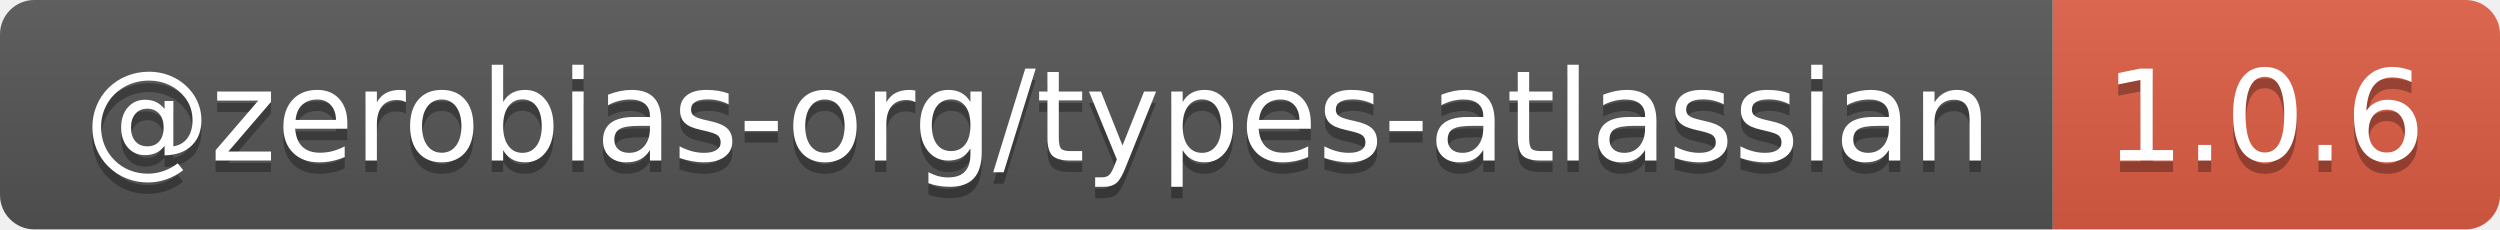
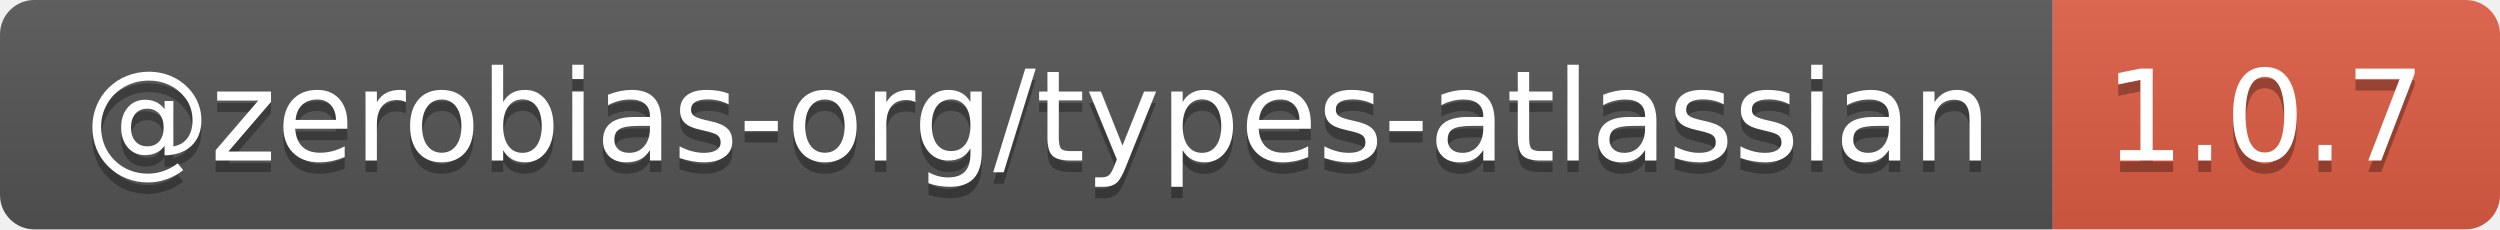
- <svg xmlns="http://www.w3.org/2000/svg" width="218" height="20" role="img" aria-label="@zerobias-org/types-atlassian: 1.0.6">
+ <svg xmlns="http://www.w3.org/2000/svg" width="218" height="20" role="img" aria-label="@zerobias-org/types-atlassian: 1.0.7">
  <linearGradient id="s" x2="0" y2="100%">
    <stop offset="0" stop-color="#bbb" stop-opacity=".1" />
    <stop offset="1" stop-opacity=".1" />
  </linearGradient>
  <clipPath id="r">
    <rect width="218" height="20" rx="3" fill="#fff" />
  </clipPath>
  <g clip-path="url(#r)">
    <rect width="179" height="20" fill="#555" />
    <rect x="179" width="39" height="20" fill="#e05d44" />
    <rect width="218" height="20" fill="url(#s)" />
  </g>
  <g fill="#fff" text-anchor="middle" font-family="Verdana,Geneva,DejaVu Sans,sans-serif" text-rendering="geometricPrecision" font-size="110">
    <text aria-hidden="true" x="905" y="150" fill="#010101" fill-opacity=".3" transform="scale(.1)" textLength="1690">@zerobias-org/types-atlassian</text>
    <text x="905" y="140" transform="scale(.1)" fill="#fff" textLength="1690">@zerobias-org/types-atlassian</text>
-     <text aria-hidden="true" x="1975" y="150" fill="#010101" fill-opacity=".3" transform="scale(.1)" textLength="290">1.0.6</text>
-     <text x="1975" y="140" transform="scale(.1)" fill="#fff" textLength="290">1.0.6</text>
+     <text aria-hidden="true" x="1975" y="150" fill="#010101" fill-opacity=".3" transform="scale(.1)" textLength="290">1.0.7</text>
+     <text x="1975" y="140" transform="scale(.1)" fill="#fff" textLength="290">1.0.7</text>
  </g>
</svg>
